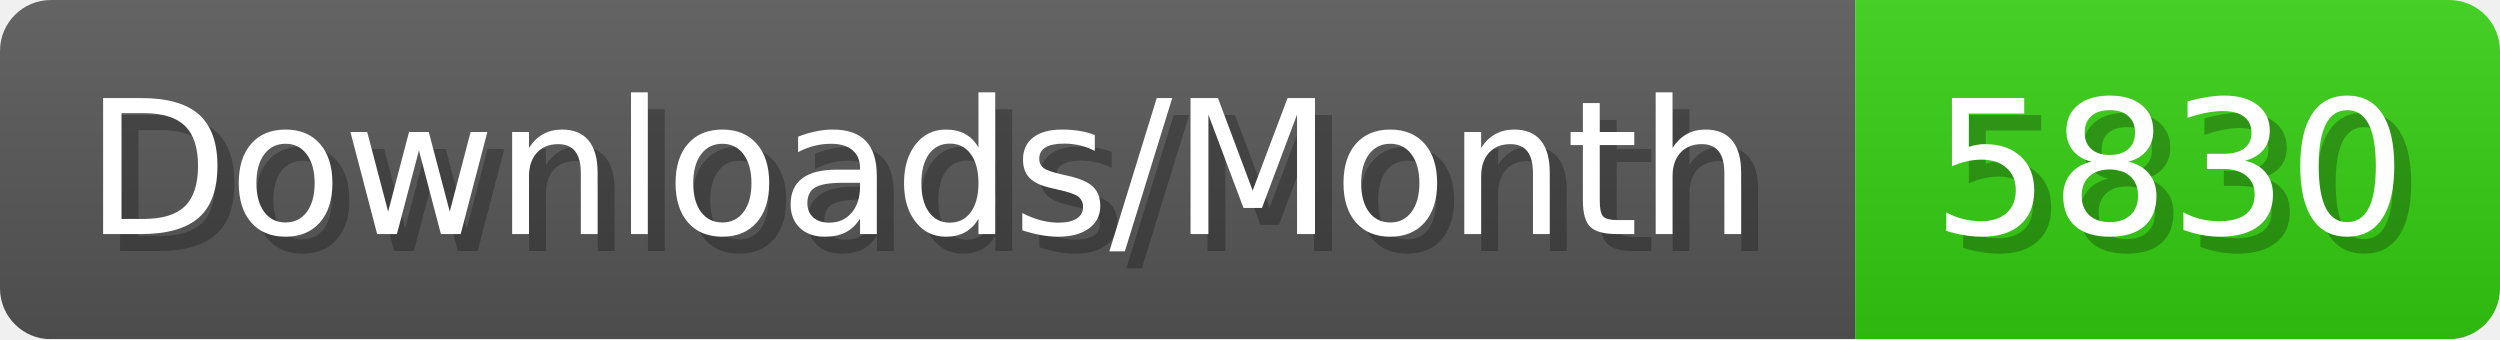
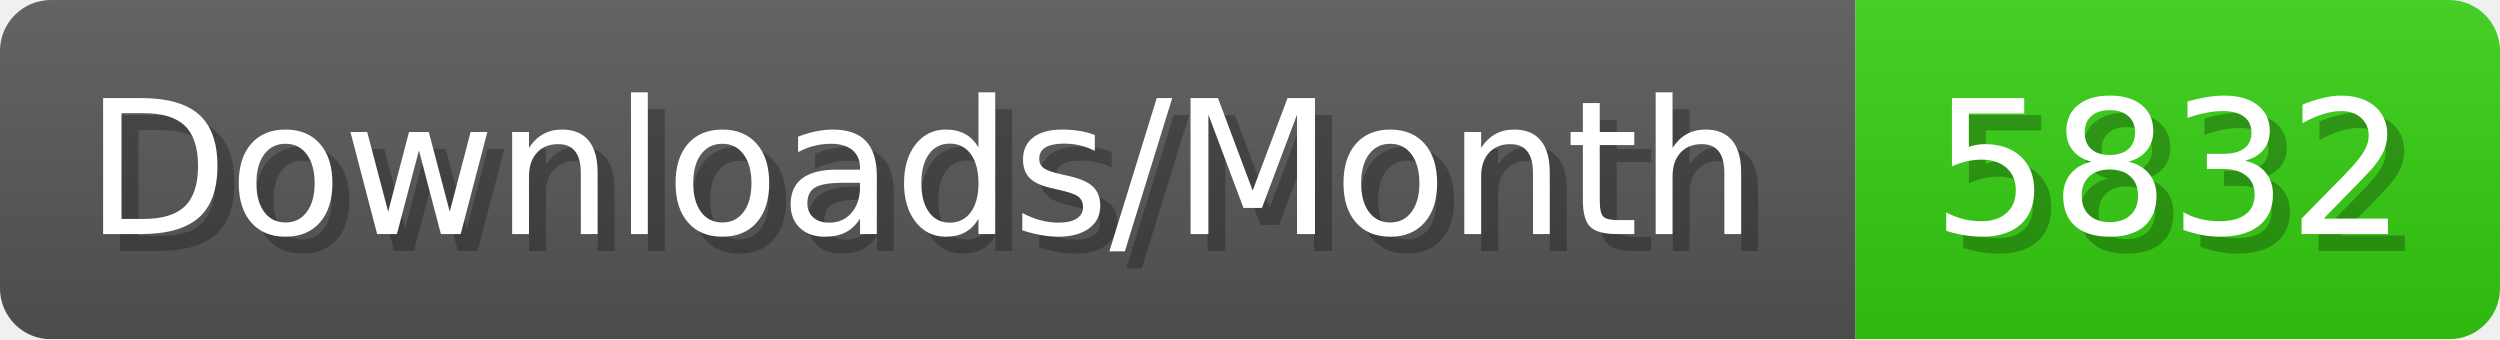
- <svg xmlns="http://www.w3.org/2000/svg" width="147.4" height="20" viewBox="0 0 1474 200" role="img" aria-label="Downloads/Month: 5830">
+ <svg xmlns="http://www.w3.org/2000/svg" width="147.4" height="20" viewBox="0 0 1474 200" role="img" aria-label="Downloads/Month: 5832">
  <linearGradient id="YlXUI" x2="0" y2="100%">
    <stop offset="0" stop-opacity=".1" stop-color="#EEE" />
    <stop offset="1" stop-opacity=".1" />
  </linearGradient>
  <mask id="JHhop">
    <rect width="1474" height="200" rx="30" fill="#FFF" />
  </mask>
  <g mask="url(#JHhop)">
    <rect width="1094" height="200" fill="#555" />
    <rect width="380" height="200" fill="#3C1" x="1094" />
    <rect width="1474" height="200" fill="url(#YlXUI)" />
  </g>
  <g aria-hidden="true" fill="#fff" text-anchor="start" font-family="Verdana,DejaVu Sans,sans-serif" font-size="110">
    <text x="60" y="148" textLength="994" fill="#000" opacity="0.25">Downloads/Month</text>
    <text x="50" y="138" textLength="994">Downloads/Month</text>
-     <text x="1149" y="148" textLength="280" fill="#000" opacity="0.25">5830</text>
-     <text x="1139" y="138" textLength="280">5830</text>
+     <text x="1149" y="148" textLength="280" fill="#000" opacity="0.25">5832</text>
+     <text x="1139" y="138" textLength="280">5832</text>
  </g>
</svg>
